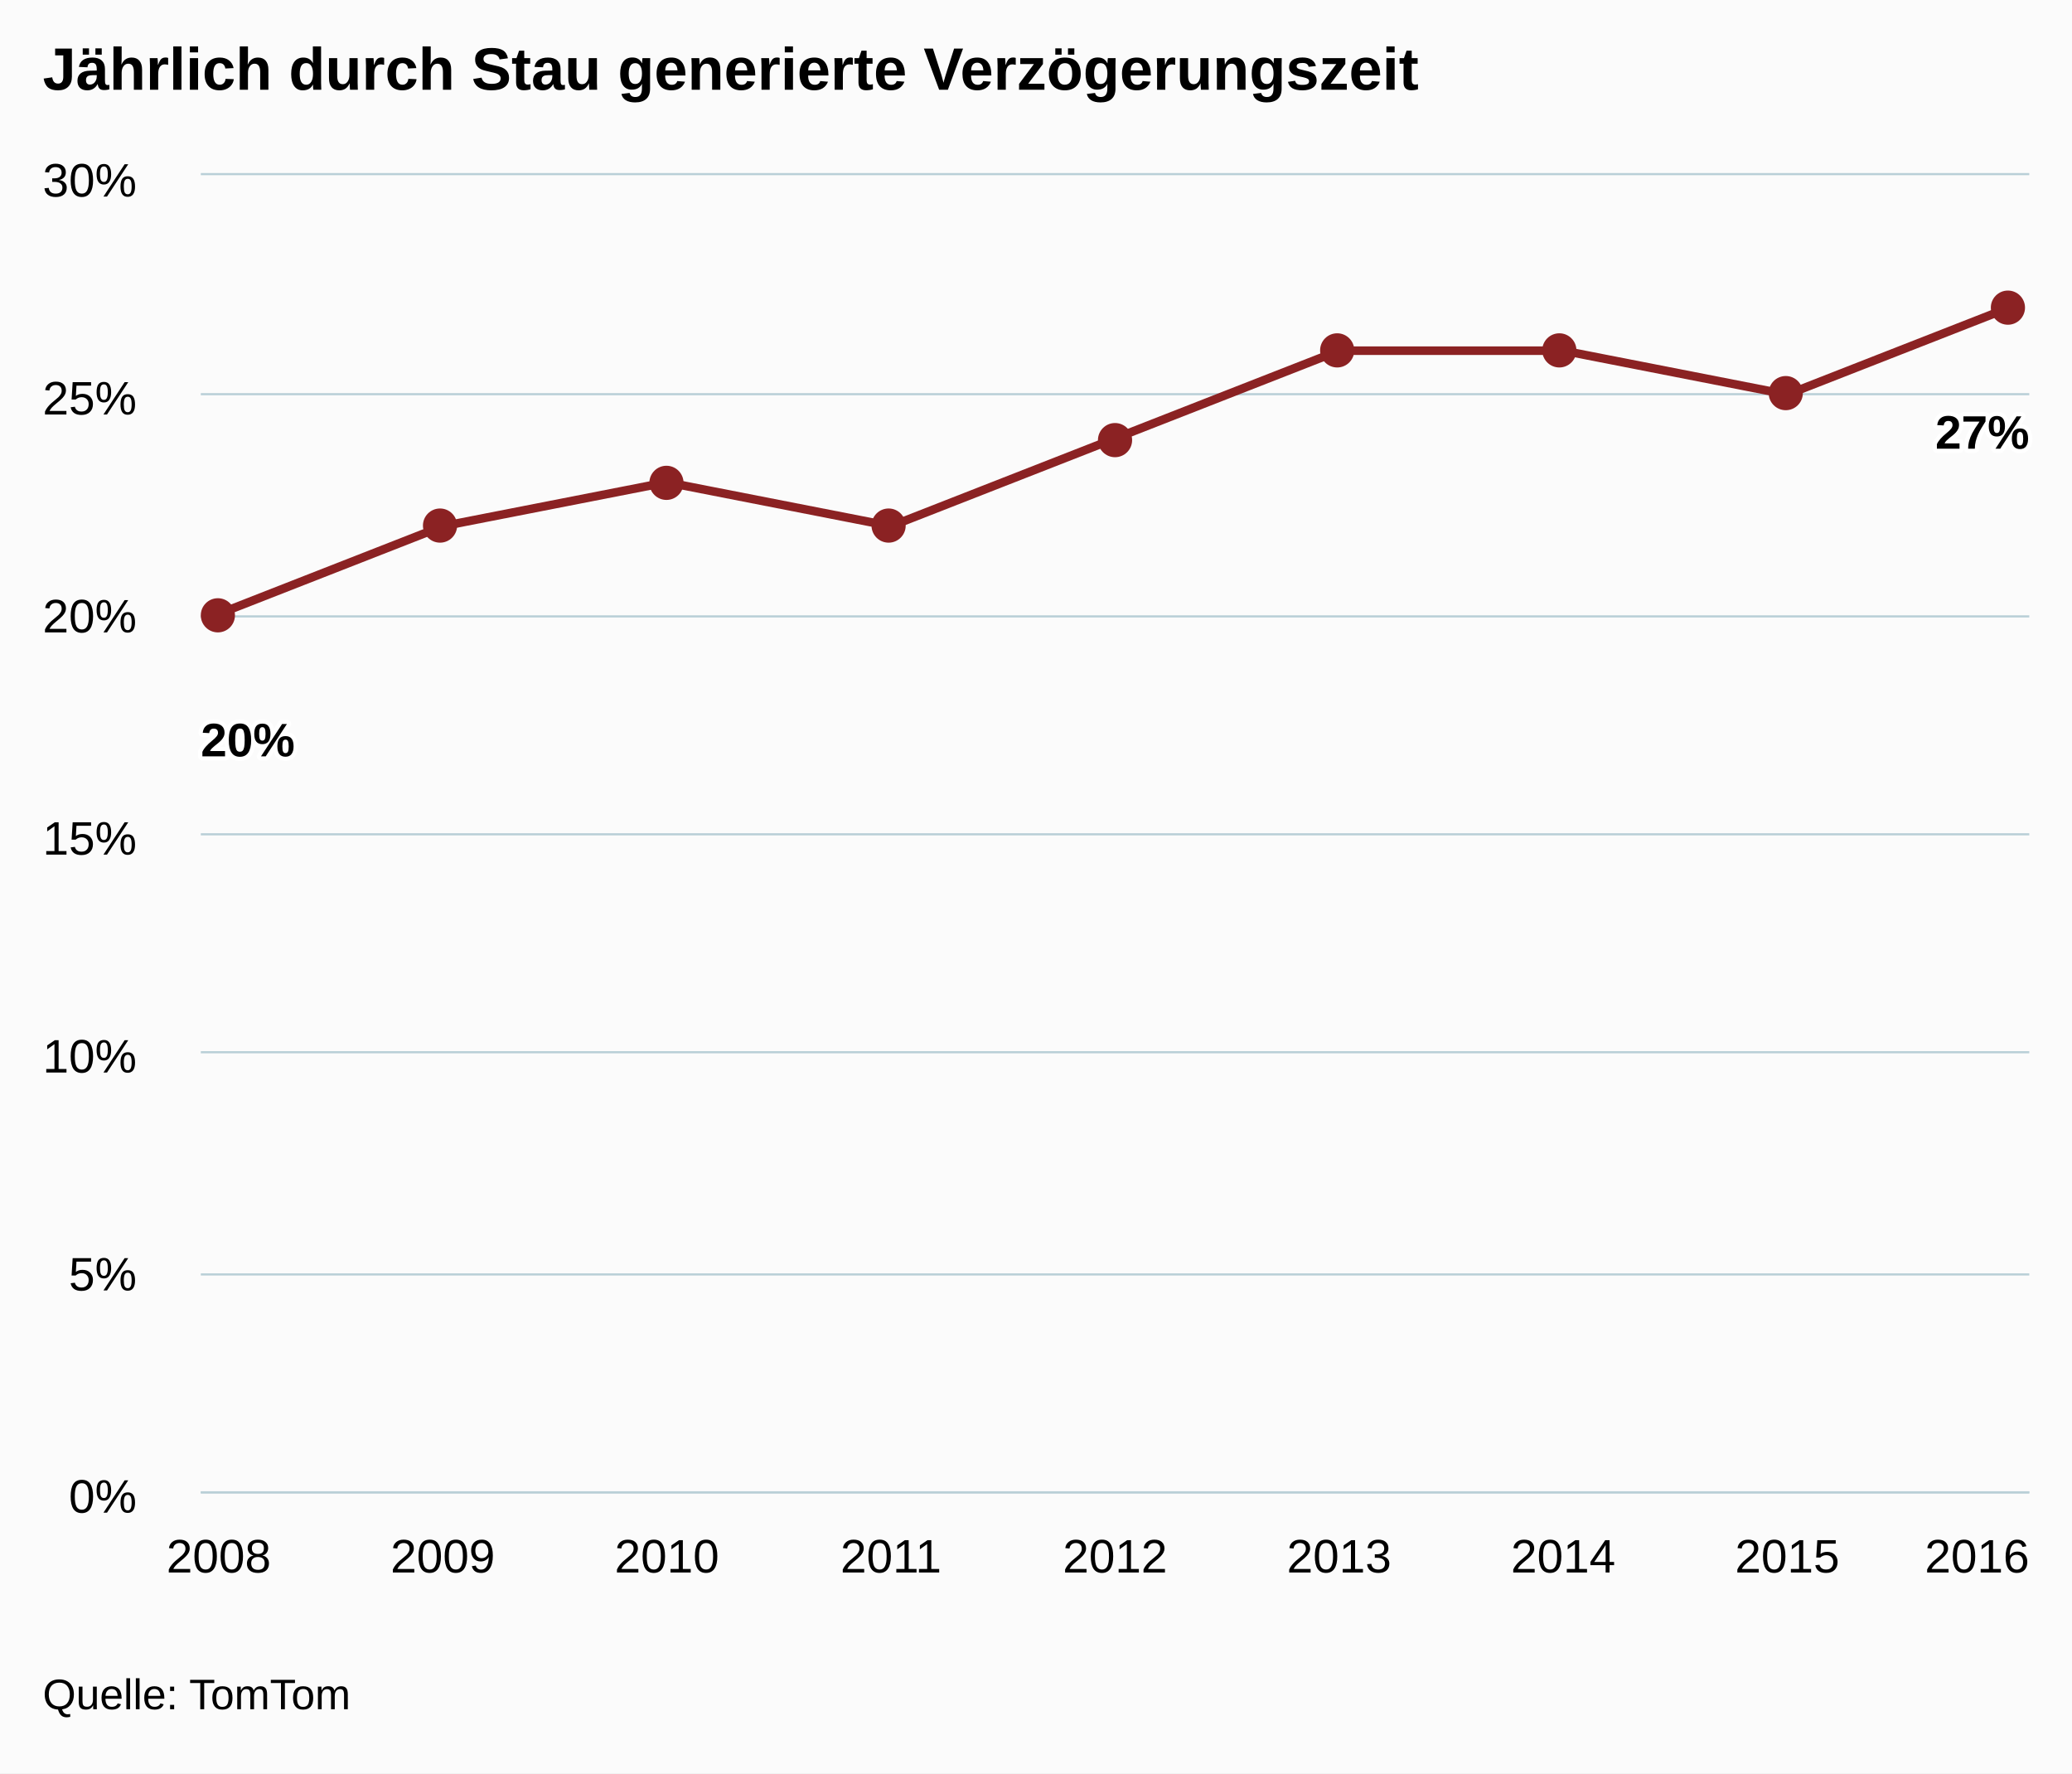
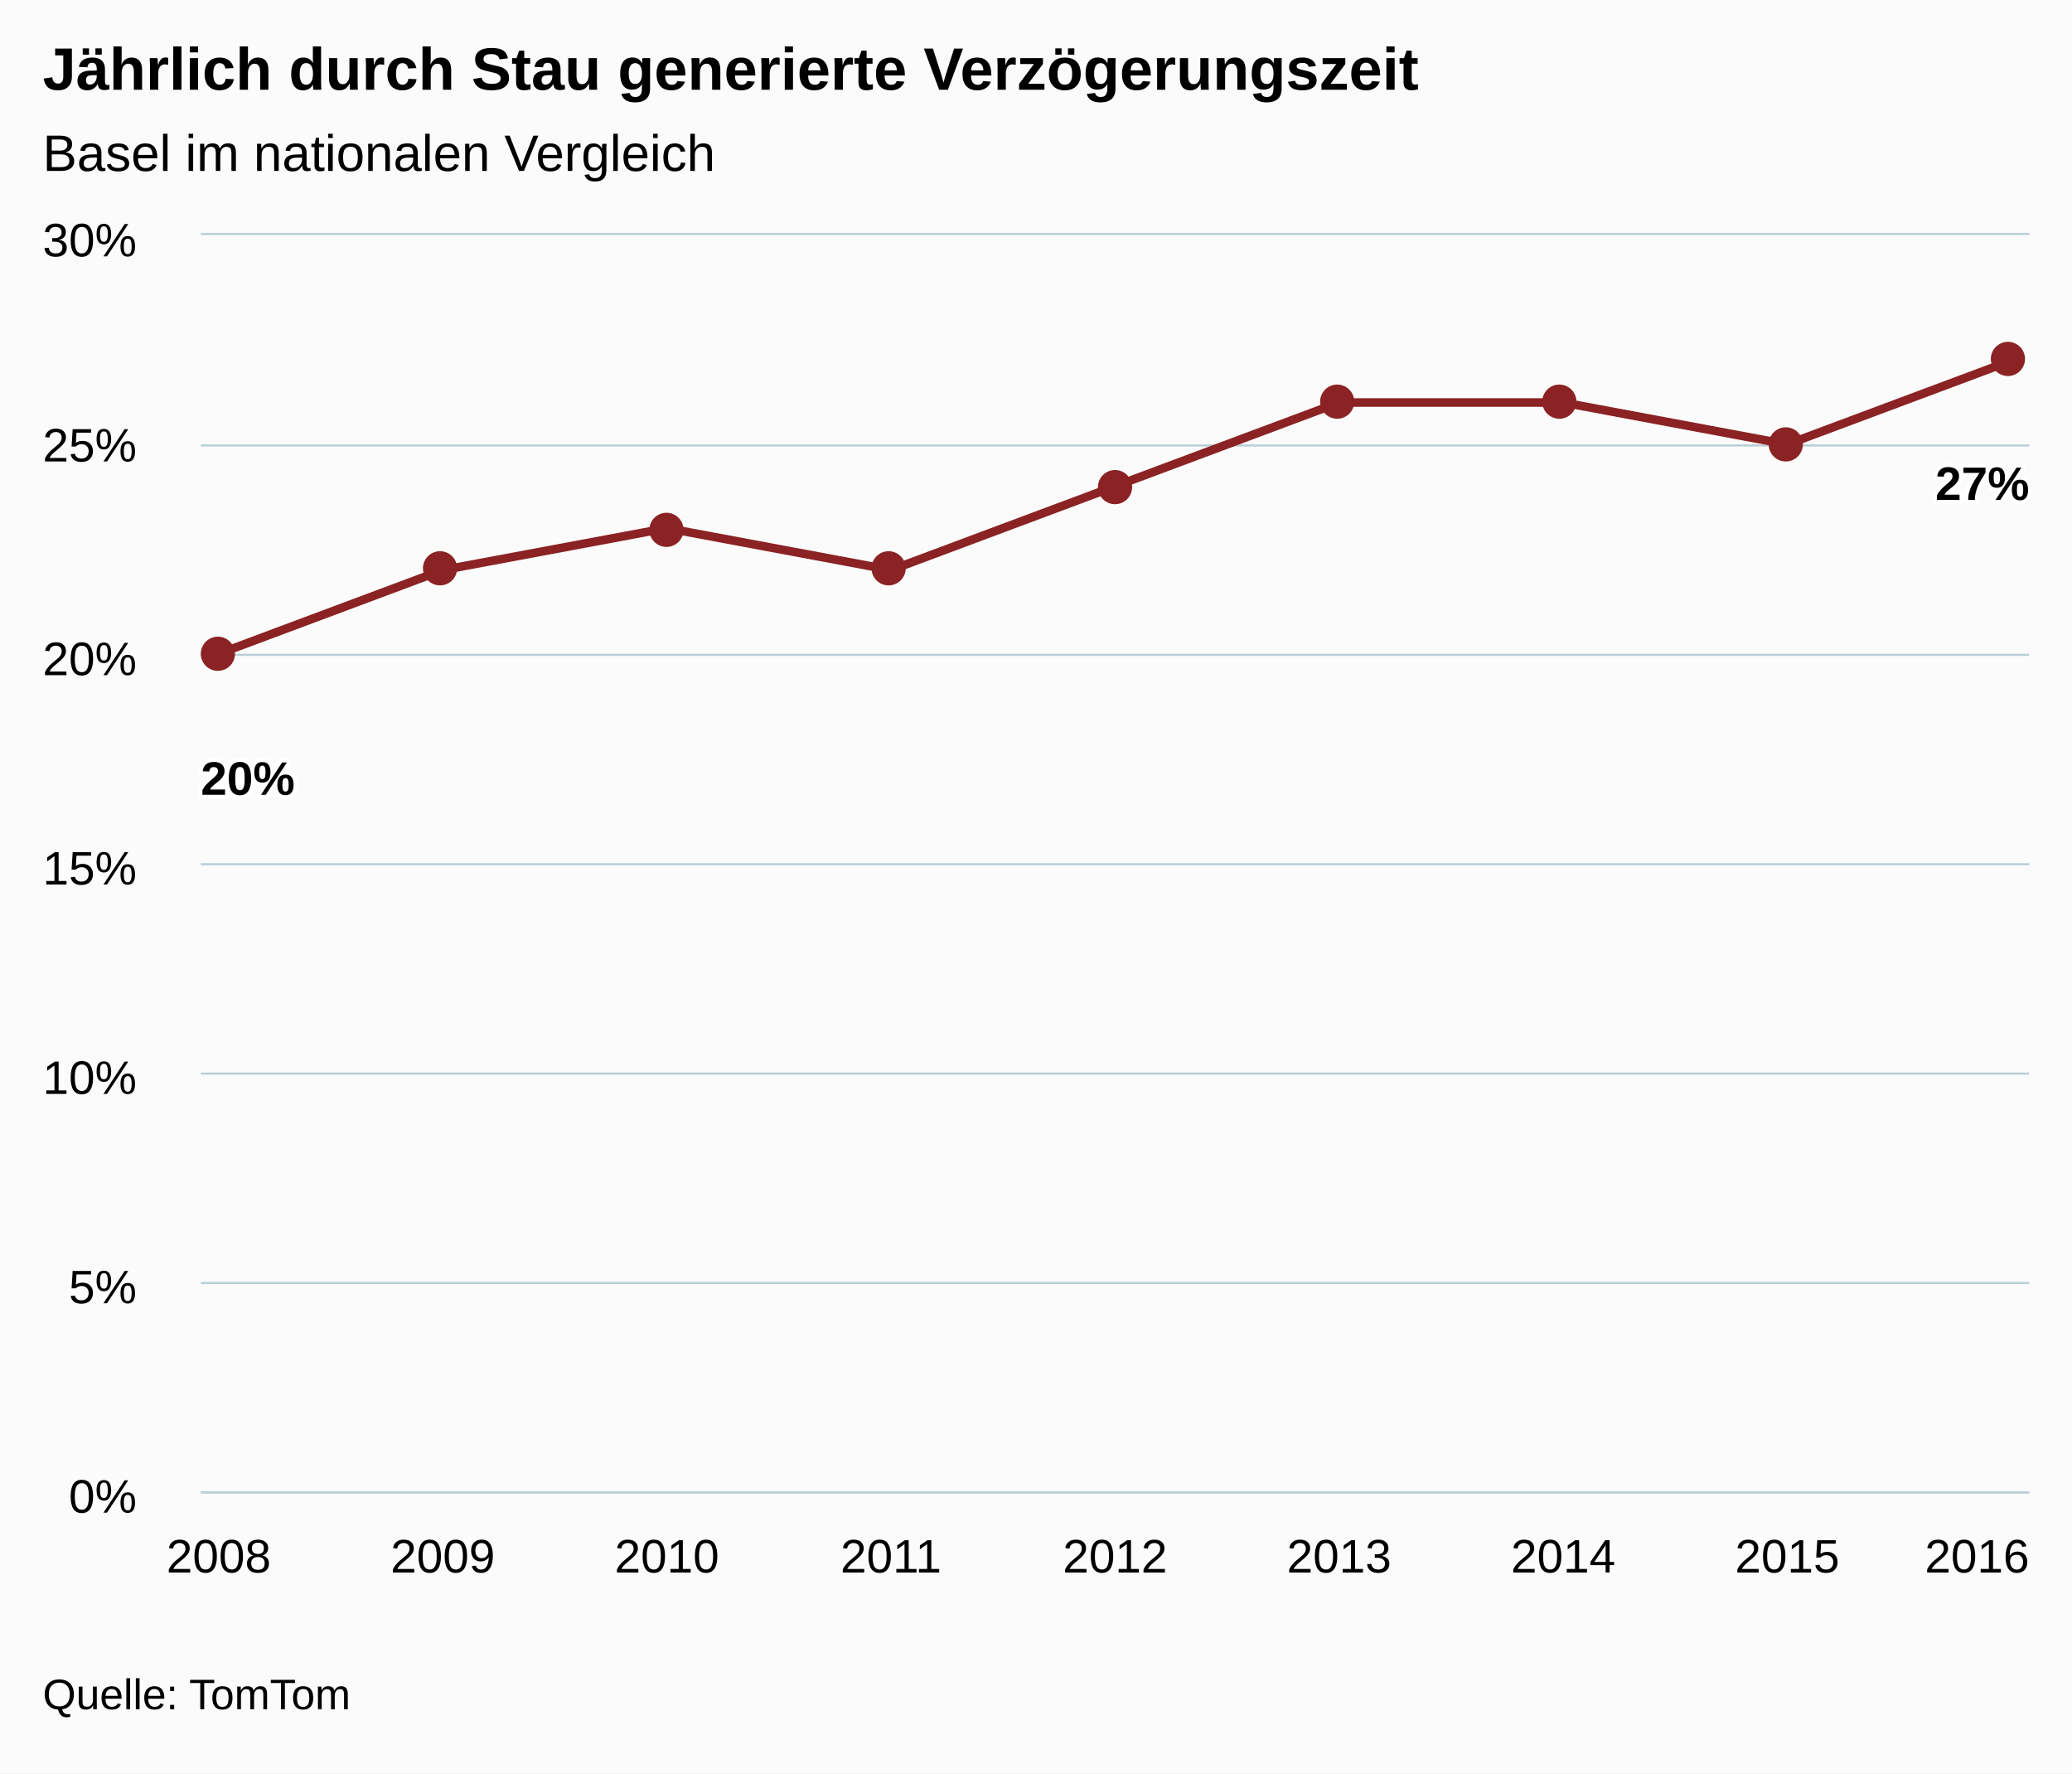
<svg xmlns="http://www.w3.org/2000/svg" version="1.1" class="highcharts-root" style="font-family:arial;font-size:12px;" viewBox="0 0 485 415">
  <defs>
    <clipPath>
-       <rect x="0" y="0" width="428" height="308" fill="none" />
+       <rect x="0" y="0" width="428" height="294" fill="none" />
    </clipPath>
    <clipPath id="a">
-       <rect x="0" y="0" width="428" height="308" fill="none" />
+       <rect x="0" y="0" width="428" height="294" fill="none" />
    </clipPath>
  </defs>
  <rect fill="#fbfbfb" class="highcharts-background" x="0" y="0" width="485" height="415" rx="0" ry="0" />
-   <rect fill="none" class="highcharts-plot-background" x="47" y="41" width="428" height="308" />
+   <rect fill="none" class="highcharts-plot-background" x="47" y="55" width="428" height="294" />
  <g class="highcharts-pane-group" />
  <g class="highcharts-grid highcharts-xaxis-grid ">
-     <path fill="none" class="highcharts-grid-line" d="M 50.5 41 L 50.5 349" opacity="1" />
-     <path fill="none" class="highcharts-grid-line" d="M 103.5 41 L 103.5 349" opacity="1" />
-     <path fill="none" class="highcharts-grid-line" d="M 155.5 41 L 155.5 349" opacity="1" />
-     <path fill="none" class="highcharts-grid-line" d="M 208.5 41 L 208.5 349" opacity="1" />
-     <path fill="none" class="highcharts-grid-line" d="M 260.5 41 L 260.5 349" opacity="1" />
-     <path fill="none" class="highcharts-grid-line" d="M 312.5 41 L 312.5 349" opacity="1" />
-     <path fill="none" class="highcharts-grid-line" d="M 365.5 41 L 365.5 349" opacity="1" />
-     <path fill="none" class="highcharts-grid-line" d="M 417.5 41 L 417.5 349" opacity="1" />
-     <path fill="none" class="highcharts-grid-line" d="M 470.5 41 L 470.5 349" opacity="1" />
+     <path fill="none" class="highcharts-grid-line" d="M 50.5 55 L 50.5 349" opacity="1" />
+     <path fill="none" class="highcharts-grid-line" d="M 103.5 55 L 103.5 349" opacity="1" />
+     <path fill="none" class="highcharts-grid-line" d="M 155.5 55 L 155.5 349" opacity="1" />
+     <path fill="none" class="highcharts-grid-line" d="M 208.5 55 L 208.5 349" opacity="1" />
+     <path fill="none" class="highcharts-grid-line" d="M 260.5 55 L 260.5 349" opacity="1" />
+     <path fill="none" class="highcharts-grid-line" d="M 312.5 55 L 312.5 349" opacity="1" />
+     <path fill="none" class="highcharts-grid-line" d="M 365.5 55 L 365.5 349" opacity="1" />
+     <path fill="none" class="highcharts-grid-line" d="M 417.5 55 L 417.5 349" opacity="1" />
+     <path fill="none" class="highcharts-grid-line" d="M 470.5 55 L 470.5 349" opacity="1" />
  </g>
  <g class="highcharts-grid highcharts-yaxis-grid ">
    <path fill="none" stroke="#B9CFD7" stroke-width="0.5" class="highcharts-grid-line" d="M 47 349.25 L 475 349.25" opacity="1" />
-     <path fill="none" stroke="#B9CFD7" stroke-width="0.5" class="highcharts-grid-line" d="M 47 298.25 L 475 298.25" opacity="1" />
-     <path fill="none" stroke="#B9CFD7" stroke-width="0.5" class="highcharts-grid-line" d="M 47 246.25 L 475 246.25" opacity="1" />
-     <path fill="none" stroke="#B9CFD7" stroke-width="0.5" class="highcharts-grid-line" d="M 47 195.25 L 475 195.25" opacity="1" />
-     <path fill="none" stroke="#B9CFD7" stroke-width="0.5" class="highcharts-grid-line" d="M 47 144.25 L 475 144.25" opacity="1" />
-     <path fill="none" stroke="#B9CFD7" stroke-width="0.5" class="highcharts-grid-line" d="M 47 92.25 L 475 92.25" opacity="1" />
-     <path fill="none" stroke="#B9CFD7" stroke-width="0.5" class="highcharts-grid-line" d="M 47 40.75 L 475 40.75" opacity="1" />
+     <path fill="none" stroke="#B9CFD7" stroke-width="0.5" class="highcharts-grid-line" d="M 47 300.25 L 475 300.25" opacity="1" />
+     <path fill="none" stroke="#B9CFD7" stroke-width="0.5" class="highcharts-grid-line" d="M 47 251.25 L 475 251.25" opacity="1" />
+     <path fill="none" stroke="#B9CFD7" stroke-width="0.5" class="highcharts-grid-line" d="M 47 202.25 L 475 202.25" opacity="1" />
+     <path fill="none" stroke="#B9CFD7" stroke-width="0.5" class="highcharts-grid-line" d="M 47 153.25 L 475 153.25" opacity="1" />
+     <path fill="none" stroke="#B9CFD7" stroke-width="0.5" class="highcharts-grid-line" d="M 47 104.25 L 475 104.25" opacity="1" />
+     <path fill="none" stroke="#B9CFD7" stroke-width="0.5" class="highcharts-grid-line" d="M 47 54.75 L 475 54.75" opacity="1" />
  </g>
-   <rect fill="none" class="highcharts-plot-border" x="47" y="41" width="428" height="308" />
+   <rect fill="none" class="highcharts-plot-border" x="47" y="55" width="428" height="294" />
  <g class="highcharts-axis highcharts-xaxis ">
    <path fill="none" class="highcharts-axis-line" stroke="#B9CFD7" stroke-width="0.5" d="M 47 349.25 L 475 349.25" />
  </g>
  <g class="highcharts-axis highcharts-yaxis ">
-     <path fill="none" class="highcharts-axis-line" d="M 47 41 L 47 349" />
+     <path fill="none" class="highcharts-axis-line" d="M 47 55 L 47 349" />
  </g>
  <g class="highcharts-series-group">
-     <g class="highcharts-series highcharts-series-0 highcharts-line-series highcharts-color-undefined " transform="translate(47,41) scale(1 1)" clip-path="url(#a)">
-       <path fill="none" d="M 4.196 102.667 L 56.647 82.133 L 109.098 71.867 L 161.549 82.133 L 214 61.6 L 266.451 41.067 L 318.902 41.067 L 371.353 51.333 L 423.804 30.8" class="highcharts-graph" stroke="#8b2223" stroke-width="2" stroke-linejoin="round" stroke-linecap="round" />
+     <g class="highcharts-series highcharts-series-0 highcharts-line-series highcharts-color-undefined " transform="translate(47,55) scale(1 1)" clip-path="url(#a)">
+       <path fill="none" d="M 4.196 98 L 56.647 78.4 L 109.098 68.6 L 161.549 78.4 L 214 58.8 L 266.451 39.2 L 318.902 39.2 L 371.353 49 L 423.804 29.4" class="highcharts-graph" stroke="#8b2223" stroke-width="2" stroke-linejoin="round" stroke-linecap="round" />
    </g>
-     <g class="highcharts-markers highcharts-series-0 highcharts-line-series highcharts-color-undefined " transform="translate(47,41) scale(1 1)" clip-path="none">
-       <path fill="#8b2223" d="M 8 103 A 4 4 0 1 1 8 102.996 Z" class="highcharts-point" />
-       <path fill="#8b2223" d="M 60 82 A 4 4 0 1 1 60 81.996 Z" class="highcharts-point" />
-       <path fill="#8b2223" d="M 113 72 A 4 4 0 1 1 113 71.996 Z" class="highcharts-point" />
-       <path fill="#8b2223" d="M 165 82 A 4 4 0 1 1 165 81.996 Z" class="highcharts-point" />
-       <path fill="#8b2223" d="M 218 62 A 4 4 0 1 1 218 61.996 Z" class="highcharts-point" />
-       <path fill="#8b2223" d="M 270 41 A 4 4 0 1 1 270 40.996 Z" class="highcharts-point" />
-       <path fill="#8b2223" d="M 322 41 A 4 4 0 1 1 322 40.996 Z" class="highcharts-point" />
-       <path fill="#8b2223" d="M 375 51 A 4 4 0 1 1 375 50.996 Z" class="highcharts-point" />
-       <path fill="#8b2223" d="M 427 31 A 4 4 0 1 1 427 30.996 Z" class="highcharts-point" />
+     <g class="highcharts-markers highcharts-series-0 highcharts-line-series highcharts-color-undefined " transform="translate(47,55) scale(1 1)" clip-path="none">
+       <path fill="#8b2223" d="M 8 98 A 4 4 0 1 1 8 97.996 Z" class="highcharts-point" />
+       <path fill="#8b2223" d="M 60 78 A 4 4 0 1 1 60 77.996 Z" class="highcharts-point" />
+       <path fill="#8b2223" d="M 113 69 A 4 4 0 1 1 113 68.996 Z" class="highcharts-point" />
+       <path fill="#8b2223" d="M 165 78 A 4 4 0 1 1 165 77.996 Z" class="highcharts-point" />
+       <path fill="#8b2223" d="M 218 59 A 4 4 0 1 1 218 58.996 Z" class="highcharts-point" />
+       <path fill="#8b2223" d="M 270 39 A 4 4 0 1 1 270 38.996 Z" class="highcharts-point" />
+       <path fill="#8b2223" d="M 322 39 A 4 4 0 1 1 322 38.996 Z" class="highcharts-point" />
+       <path fill="#8b2223" d="M 375 49 A 4 4 0 1 1 375 48.996 Z" class="highcharts-point" />
+       <path fill="#8b2223" d="M 427 29 A 4 4 0 1 1 427 28.996 Z" class="highcharts-point" />
    </g>
  </g>
  <text x="10" text-anchor="start" class="highcharts-title" style="color:#000000;font-size:14px;font-weight:bold;fill:#000000;" y="21">
    <tspan>Jährlich durch Stau generierte Verzögerungszeit</tspan>
  </text>
-   <g class="highcharts-data-labels highcharts-series-0 highcharts-line-series highcharts-color-undefined " visibility="visible" transform="translate(47,41) scale(1 1)">
-     <g class="highcharts-label highcharts-data-label highcharts-data-label-color-undefined " transform="translate(-5,120)">
+   <text x="10" text-anchor="start" class="highcharts-subtitle" style="color:#000000;font-size:12px;font-weight:normal;font-family:arial;fill:#000000;" y="40">
+     <tspan>Basel im nationalen Vergleich</tspan>
+   </text>
+   <g class="highcharts-data-labels highcharts-series-0 highcharts-line-series highcharts-color-undefined " visibility="visible" transform="translate(47,55) scale(1 1)">
+     <g class="highcharts-label highcharts-data-label highcharts-data-label-color-undefined " transform="translate(-5,115)">
      <text x="5" style="font-size:11px;font-weight:bold;color:#000000;fill:#000000;" y="16">
        <tspan x="5" y="16" class="highcharts-text-outline" fill="#FFFFFF" stroke="#FFFFFF" stroke-width="2px" stroke-linejoin="round">20%</tspan>
        <tspan x="5" y="16">20%</tspan>
      </text>
    </g>
-     <g class="highcharts-label highcharts-data-label highcharts-data-label-color-undefined " transform="translate(52,112)">
+     <g class="highcharts-label highcharts-data-label highcharts-data-label-color-undefined " transform="translate(52,108)">
      <text x="5" style="font-size:11px;font-weight:bold;color:#000000;fill:#000000;" y="16" />
    </g>
-     <g class="highcharts-label highcharts-data-label highcharts-data-label-color-undefined " transform="translate(104,102)">
+     <g class="highcharts-label highcharts-data-label highcharts-data-label-color-undefined " transform="translate(104,99)">
      <text x="5" style="font-size:11px;font-weight:bold;color:#000000;fill:#000000;" y="16" />
    </g>
-     <g class="highcharts-label highcharts-data-label highcharts-data-label-color-undefined " transform="translate(157,112)">
+     <g class="highcharts-label highcharts-data-label highcharts-data-label-color-undefined " transform="translate(157,108)">
      <text x="5" style="font-size:11px;font-weight:bold;color:#000000;fill:#000000;" y="16" />
    </g>
-     <g class="highcharts-label highcharts-data-label highcharts-data-label-color-undefined " transform="translate(209,92)">
+     <g class="highcharts-label highcharts-data-label highcharts-data-label-color-undefined " transform="translate(209,89)">
      <text x="5" style="font-size:11px;font-weight:bold;color:#000000;fill:#000000;" y="16" />
    </g>
-     <g class="highcharts-label highcharts-data-label highcharts-data-label-color-undefined " transform="translate(261,71)">
+     <g class="highcharts-label highcharts-data-label highcharts-data-label-color-undefined " transform="translate(261,69)">
      <text x="5" style="font-size:11px;font-weight:bold;color:#000000;fill:#000000;" y="16" />
    </g>
-     <g class="highcharts-label highcharts-data-label highcharts-data-label-color-undefined " transform="translate(314,71)">
+     <g class="highcharts-label highcharts-data-label highcharts-data-label-color-undefined " transform="translate(314,69)">
      <text x="5" style="font-size:11px;font-weight:bold;color:#000000;fill:#000000;" y="16" />
    </g>
-     <g class="highcharts-label highcharts-data-label highcharts-data-label-color-undefined " transform="translate(366,81)">
+     <g class="highcharts-label highcharts-data-label highcharts-data-label-color-undefined " transform="translate(366,79)">
      <text x="5" style="font-size:11px;font-weight:bold;color:#000000;fill:#000000;" y="16" />
    </g>
-     <g class="highcharts-label highcharts-data-label highcharts-data-label-color-undefined " transform="translate(401,48)">
+     <g class="highcharts-label highcharts-data-label highcharts-data-label-color-undefined " transform="translate(401,46)">
      <text x="5" style="font-size:11px;font-weight:bold;color:#000000;fill:#000000;" y="16">
        <tspan x="5" y="16" class="highcharts-text-outline" fill="#FFFFFF" stroke="#FFFFFF" stroke-width="2px" stroke-linejoin="round">27%</tspan>
        <tspan x="5" y="16">27%</tspan>
      </text>
    </g>
  </g>
  <g class="highcharts-axis-labels highcharts-xaxis-labels ">
    <text x="51.196" style="color:#000000;cursor:default;font-size:11px;fill:#000000;" text-anchor="middle" transform="translate(0,0)" y="368" opacity="1">
      2008
    </text>
    <text x="103.647" style="color:#000000;cursor:default;font-size:11px;fill:#000000;" text-anchor="middle" transform="translate(0,0)" y="368" opacity="1">
      2009
    </text>
    <text x="156.098" style="color:#000000;cursor:default;font-size:11px;fill:#000000;" text-anchor="middle" transform="translate(0,0)" y="368" opacity="1">
      2010
    </text>
    <text x="208.549" style="color:#000000;cursor:default;font-size:11px;fill:#000000;" text-anchor="middle" transform="translate(0,0)" y="368" opacity="1">
      2011
    </text>
    <text x="261" style="color:#000000;cursor:default;font-size:11px;fill:#000000;" text-anchor="middle" transform="translate(0,0)" y="368" opacity="1">
      2012
    </text>
    <text x="313.451" style="color:#000000;cursor:default;font-size:11px;fill:#000000;" text-anchor="middle" transform="translate(0,0)" y="368" opacity="1">
      2013
    </text>
    <text x="365.902" style="color:#000000;cursor:default;font-size:11px;fill:#000000;" text-anchor="middle" transform="translate(0,0)" y="368" opacity="1">
      2014
    </text>
    <text x="418.353" style="color:#000000;cursor:default;font-size:11px;fill:#000000;" text-anchor="middle" transform="translate(0,0)" y="368" opacity="1">
      2015
    </text>
    <text x="462.781" style="color:#000000;cursor:default;font-size:11px;fill:#000000;" text-anchor="middle" transform="translate(0,0)" y="368" opacity="1">
      2016
    </text>
  </g>
  <g class="highcharts-axis-labels highcharts-yaxis-labels ">
    <text x="32" style="color:#000000;cursor:default;font-size:11px;fill:#000000;" text-anchor="end" transform="translate(0,0)" y="354" opacity="1">
      <tspan>0%</tspan>
    </text>
-     <text x="32" style="color:#000000;cursor:default;font-size:11px;fill:#000000;" text-anchor="end" transform="translate(0,0)" y="302" opacity="1">
+     <text x="32" style="color:#000000;cursor:default;font-size:11px;fill:#000000;" text-anchor="end" transform="translate(0,0)" y="305" opacity="1">
      <tspan>5%</tspan>
    </text>
-     <text x="32" style="color:#000000;cursor:default;font-size:11px;fill:#000000;" text-anchor="end" transform="translate(0,0)" y="251" opacity="1">
+     <text x="32" style="color:#000000;cursor:default;font-size:11px;fill:#000000;" text-anchor="end" transform="translate(0,0)" y="256" opacity="1">
      <tspan>10%</tspan>
    </text>
-     <text x="32" style="color:#000000;cursor:default;font-size:11px;fill:#000000;" text-anchor="end" transform="translate(0,0)" y="200" opacity="1">
+     <text x="32" style="color:#000000;cursor:default;font-size:11px;fill:#000000;" text-anchor="end" transform="translate(0,0)" y="207" opacity="1">
      <tspan>15%</tspan>
    </text>
-     <text x="32" style="color:#000000;cursor:default;font-size:11px;fill:#000000;" text-anchor="end" transform="translate(0,0)" y="148" opacity="1">
+     <text x="32" style="color:#000000;cursor:default;font-size:11px;fill:#000000;" text-anchor="end" transform="translate(0,0)" y="158" opacity="1">
      <tspan>20%</tspan>
    </text>
-     <text x="32" style="color:#000000;cursor:default;font-size:11px;fill:#000000;" text-anchor="end" transform="translate(0,0)" y="97" opacity="1">
+     <text x="32" style="color:#000000;cursor:default;font-size:11px;fill:#000000;" text-anchor="end" transform="translate(0,0)" y="108" opacity="1">
      <tspan>25%</tspan>
    </text>
-     <text x="32" style="color:#000000;cursor:default;font-size:11px;fill:#000000;" text-anchor="end" transform="translate(0,0)" y="46" opacity="1">
+     <text x="32" style="color:#000000;cursor:default;font-size:11px;fill:#000000;" text-anchor="end" transform="translate(0,0)" y="60" opacity="1">
      <tspan>30%</tspan>
    </text>
  </g>
  <text x="10" class="highcharts-credits" text-anchor="start" style="cursor:default;color:#000000;font-size:10px;fill:#000000;" y="400">
    <tspan>Quelle: TomTom</tspan>
  </text>
</svg>
